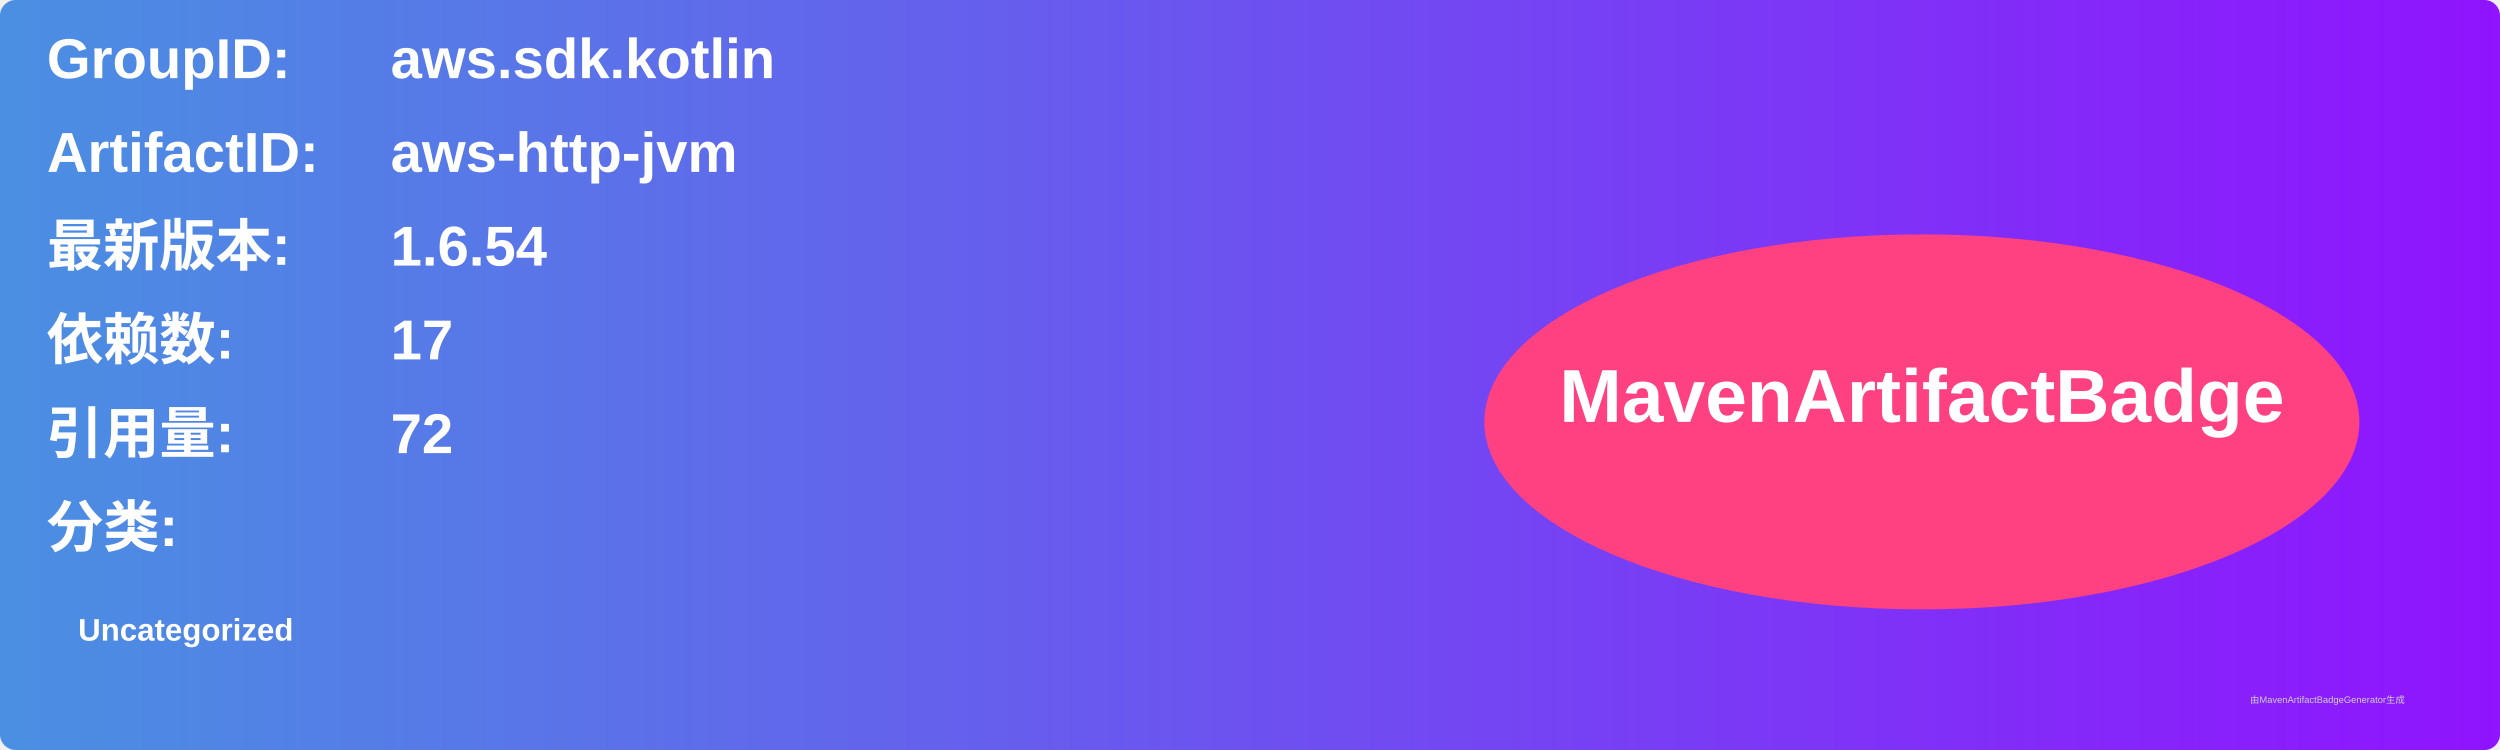
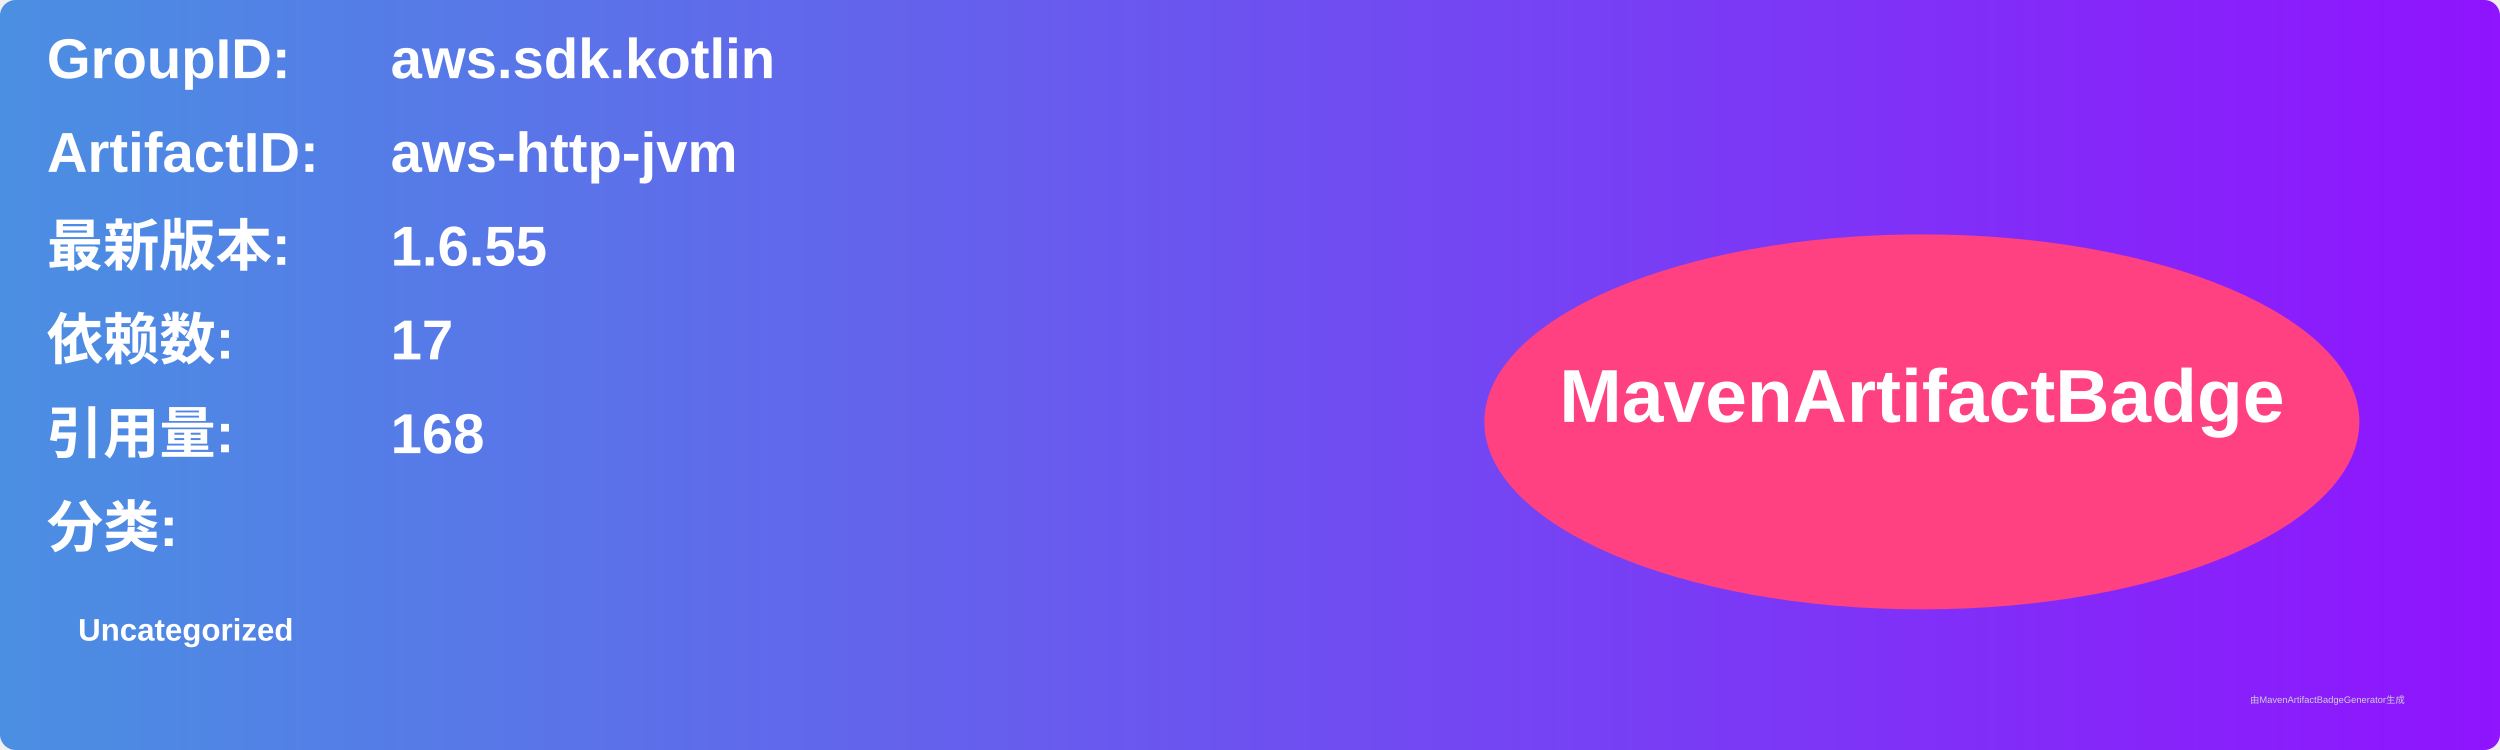
<svg xmlns="http://www.w3.org/2000/svg" width="800" height="240" viewBox="0 0 800 240">
  <linearGradient id="grad" x1="0%" y1="0%" x2="100%" y2="0%">
    <stop offset="0%" stop-color="#4a90e2" />
    <stop offset="100%" stop-color="#9013fe" />
  </linearGradient>
  <rect width="100%" height="100%" rx="5" ry="5" fill="url(#grad)" />
  <g transform="translate(15, 15)">
    <text x="0" y="10" font-family="Arial" font-size="18" fill="white" font-weight="bold" width="260">GroupID:</text>
    <text x="110" y="10" font-family="Arial" font-size="18" fill="white" font-weight="bold" width="460">aws.sdk.kotlin</text>
    <text x="0" y="40" font-family="Arial" font-size="18" fill="white" font-weight="bold" width="260">ArtifactID:</text>
    <text x="110" y="40" font-family="Arial" font-size="18" fill="white" font-weight="bold" width="460">aws-http-jvm</text>
    <text x="0" y="70" font-family="Arial" font-size="18" fill="white" font-weight="bold">最新版本:</text>
    <text x="110" y="70" font-family="Arial" font-size="18" fill="white" font-weight="bold">
-       <tspan font-weight="bold">1.6.54</tspan>
+       <tspan font-weight="bold">1.6.55</tspan>
    </text>
    <text x="0" y="100" font-family="Arial" font-size="18" fill="white" font-weight="bold">依赖数: </text>
    <text x="110" y="100" font-family="Arial" font-size="18" fill="white">
      <tspan font-weight="bold">17</tspan>
    </text>
    <text x="0" y="130" font-family="Arial" font-size="18" fill="white" font-weight="bold">引用量: </text>
    <text x="110" y="130" font-family="Arial" font-size="18" fill="white">
-       <tspan font-weight="bold">72</tspan>
+       <tspan font-weight="bold">168</tspan>
    </text>
    <text x="0" y="160" font-family="Arial" font-size="18" fill="white" font-weight="bold">分类:</text>
    <text x="10" y="190" font-family="Arial" font-size="10" fill="white">
      <tspan font-weight="bold">Uncategorized</tspan>
    </text>
    <ellipse cx="600" cy="120" rx="140" ry="60" fill="#ff4081" />
    <text x="600" y="120" text-anchor="middle" font-family="Arial" font-size="24" fill="white" font-weight="bold">MavenArtifactBadge</text>
  </g>
  <text x="720" y="225" font-family="Arial" font-size="3" fill="#d0d0d0">由MavenArtifactBadgeGenerator生成</text>
</svg>
